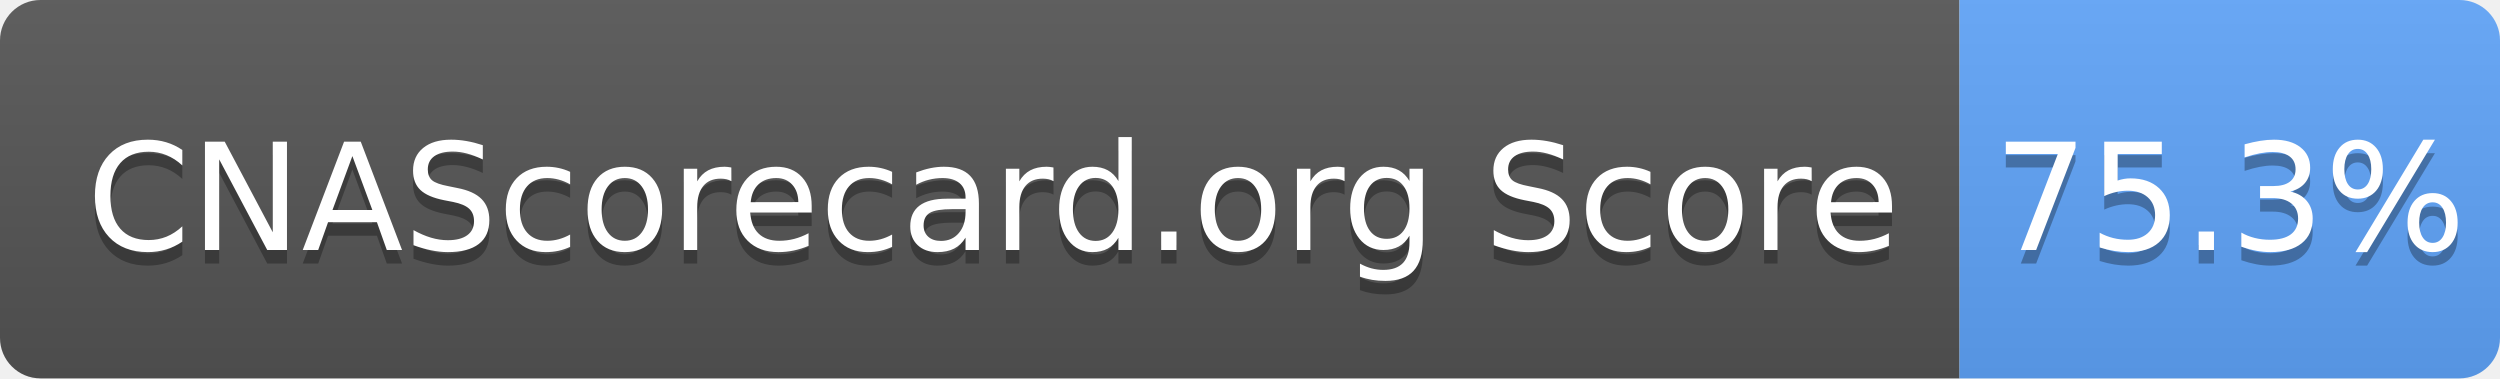
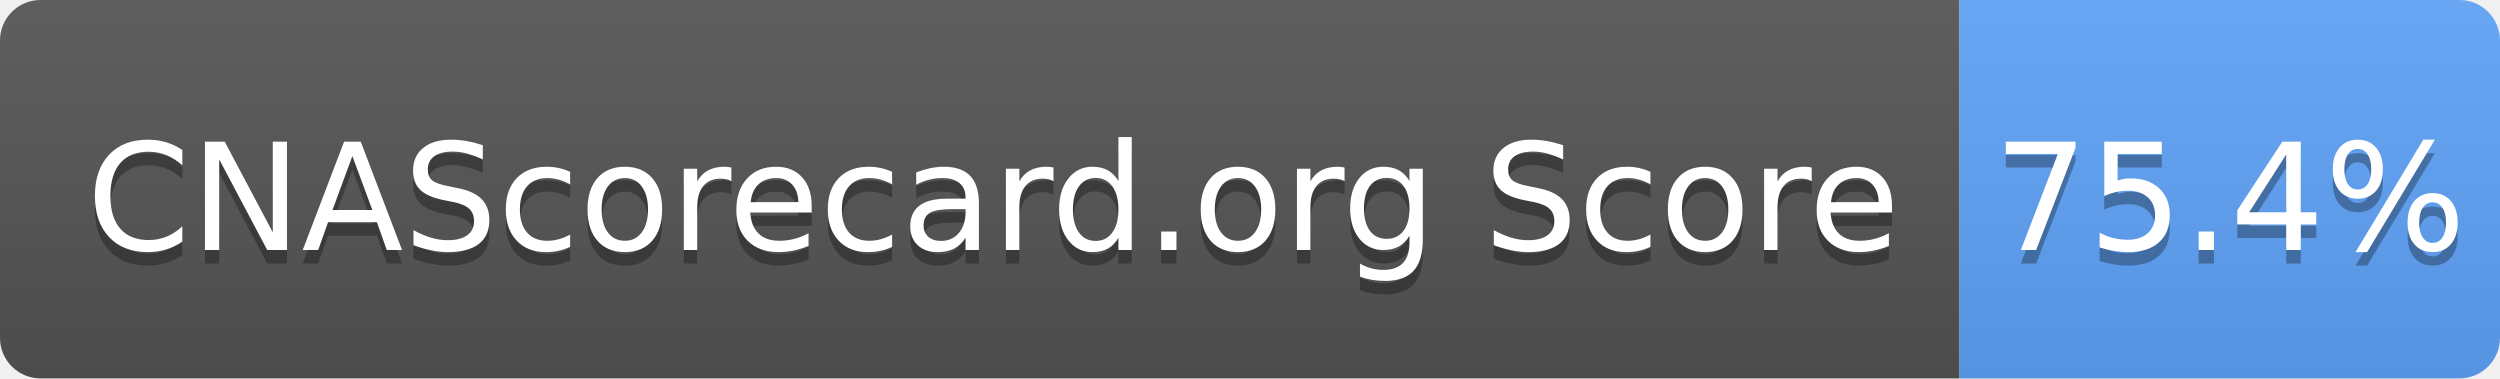
- <svg xmlns="http://www.w3.org/2000/svg" width="185" height="28" role="img" aria-label="CNAScorecard.org Score: 75.3%">
+ <svg xmlns="http://www.w3.org/2000/svg" width="185" height="28" role="img" aria-label="CNAScorecard.org Score: 75.4%">
  <linearGradient id="s" x2="0" y2="100%">
    <stop offset="0" stop-color="#bbb" stop-opacity=".1" />
    <stop offset="1" stop-opacity=".1" />
  </linearGradient>
  <clipPath id="r">
    <rect width="185" height="28" rx="3" fill="#fff" />
  </clipPath>
  <g clip-path="url(#r)">
    <rect width="145" height="28" fill="#555" />
    <rect x="145" width="40" height="28" fill="#60A5FA" />
    <rect width="185" height="28" fill="url(#s)" />
  </g>
  <g fill="#fff" text-anchor="middle" font-family="Verdana,Geneva,DejaVu Sans,sans-serif" text-rendering="geometricPrecision" font-size="110">
    <text aria-hidden="true" x="735" y="195" fill="#010101" fill-opacity=".3" transform="scale(.1)" textLength="1350">CNAScorecard.org Score</text>
    <text x="735" y="185" transform="scale(.1)" fill="#fff" textLength="1350">CNAScorecard.org Score</text>
-     <text aria-hidden="true" x="1650" y="195" fill="#010101" fill-opacity=".3" transform="scale(.1)" textLength="300">75.3%</text>
-     <text x="1650" y="185" transform="scale(.1)" fill="#fff" textLength="300">75.3%</text>
+     <text aria-hidden="true" x="1650" y="195" fill="#010101" fill-opacity=".3" transform="scale(.1)" textLength="300">75.4%</text>
+     <text x="1650" y="185" transform="scale(.1)" fill="#fff" textLength="300">75.4%</text>
  </g>
</svg>
